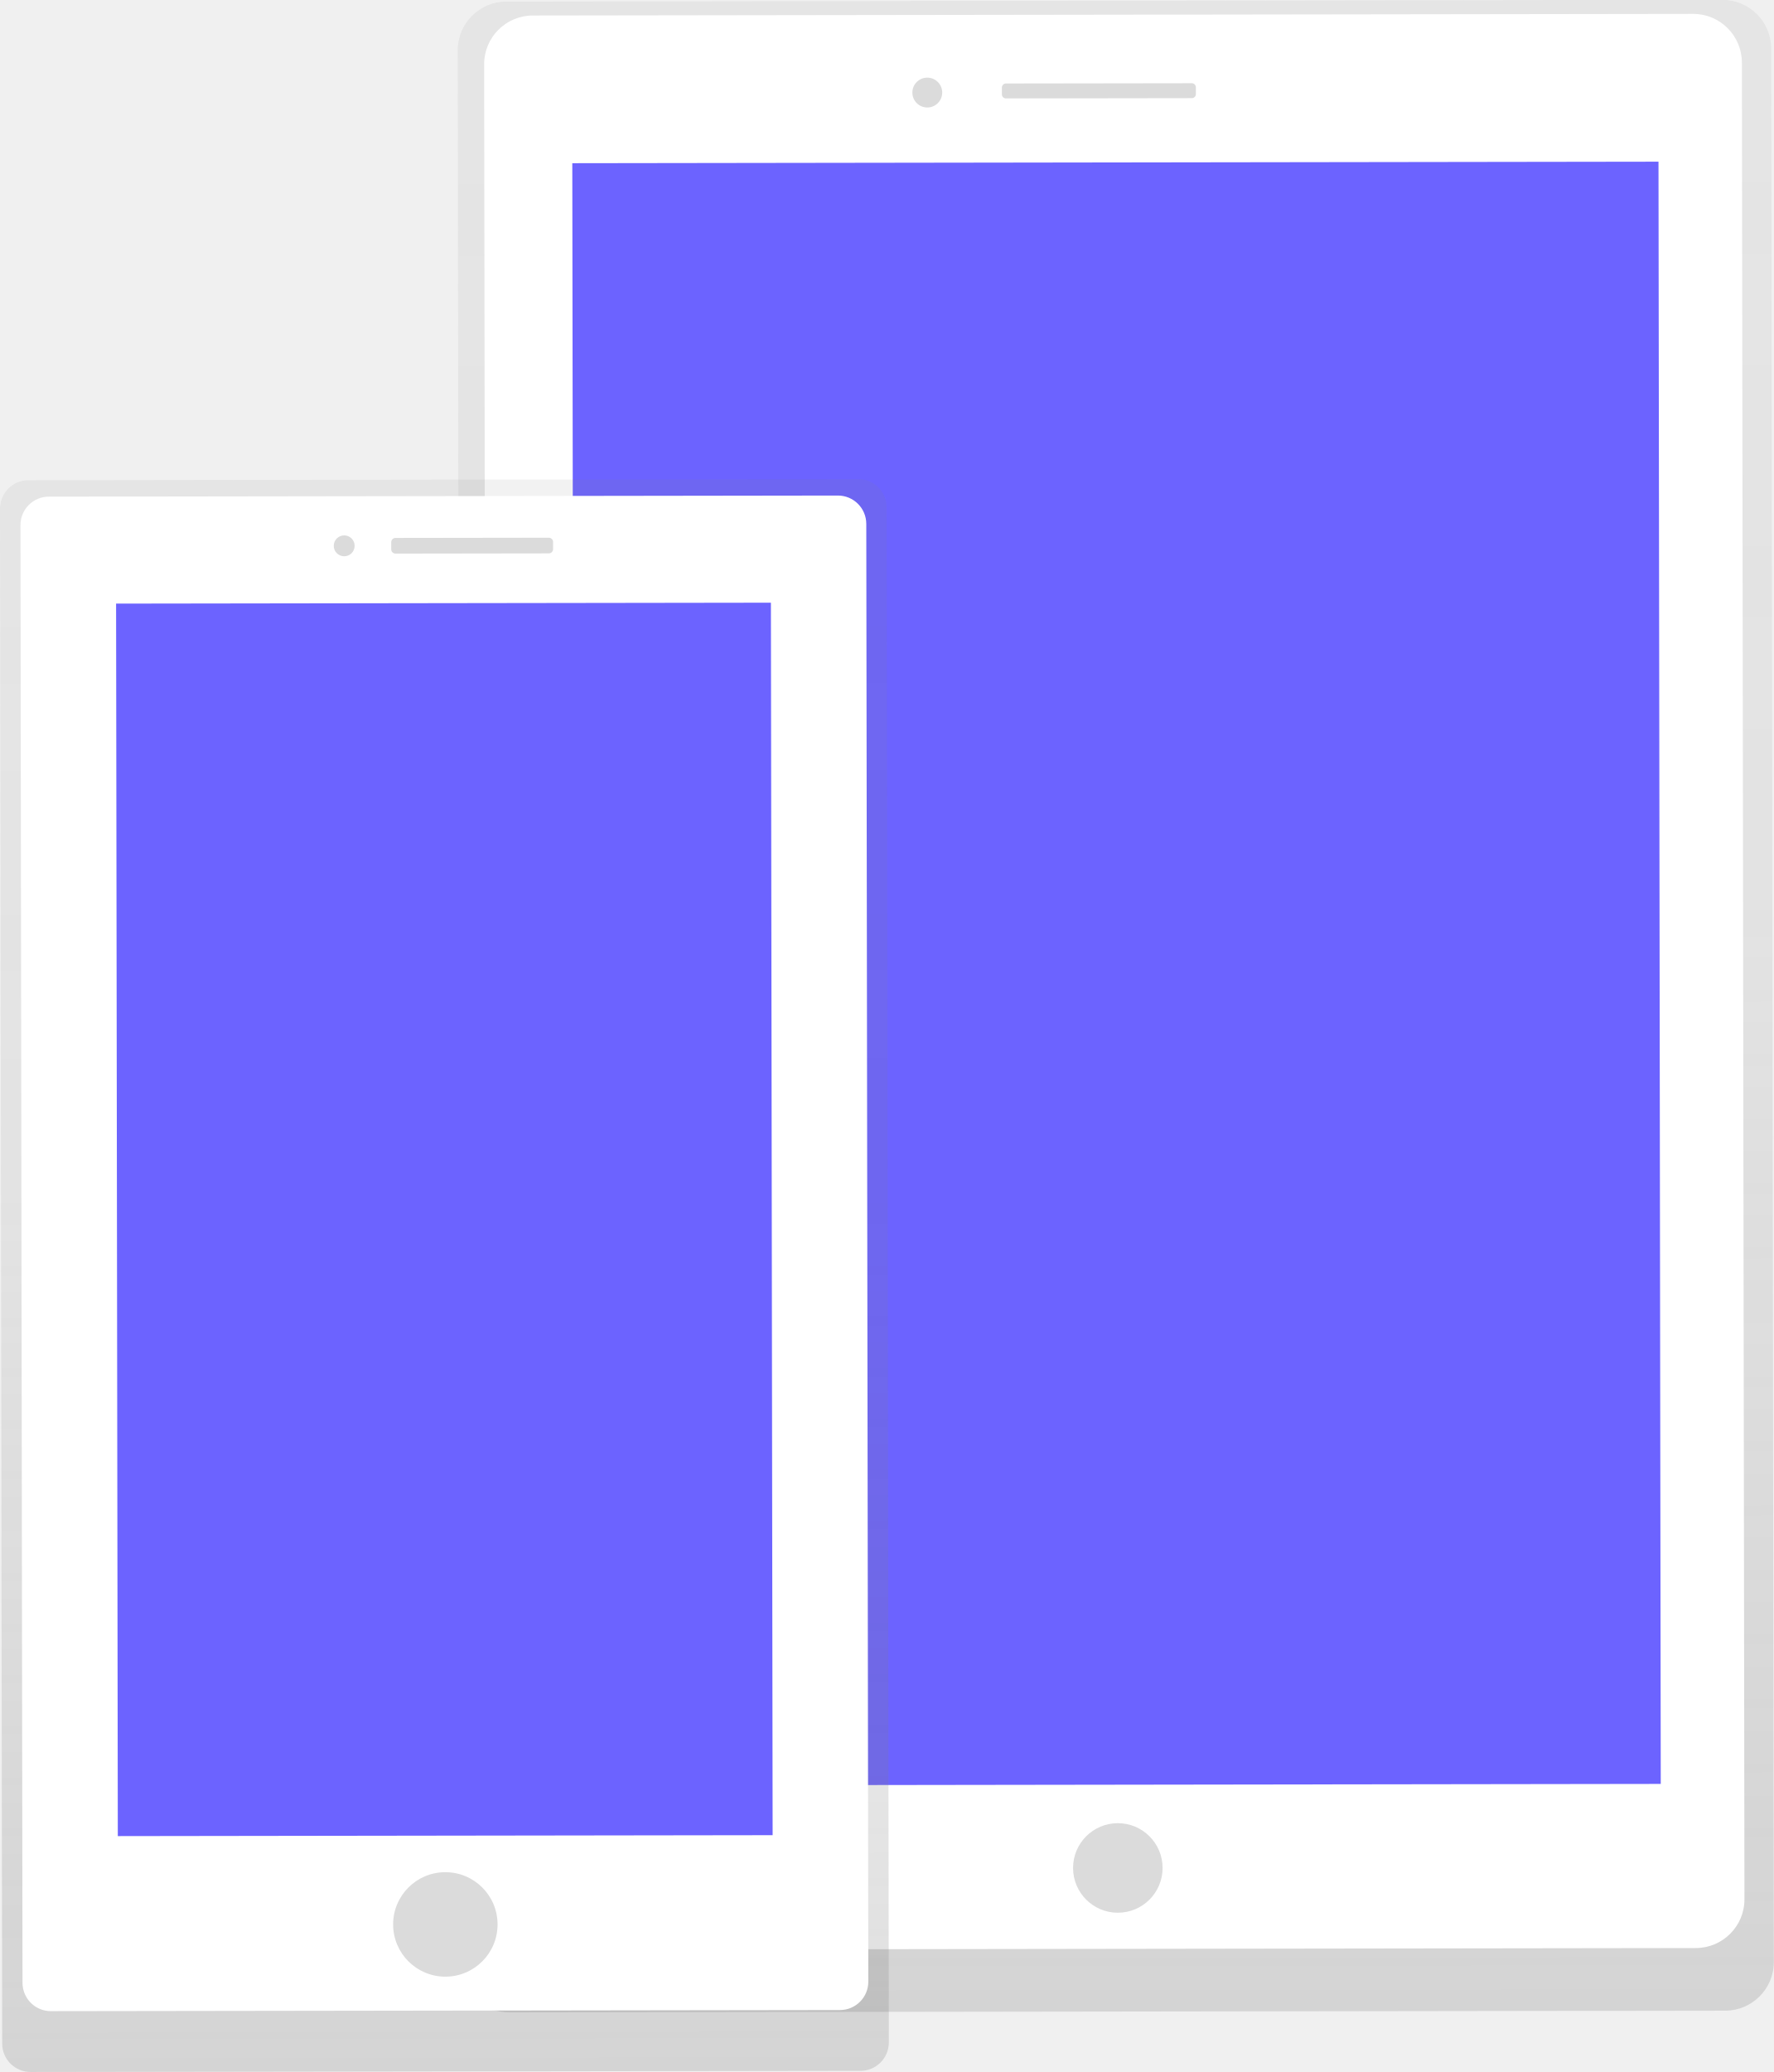
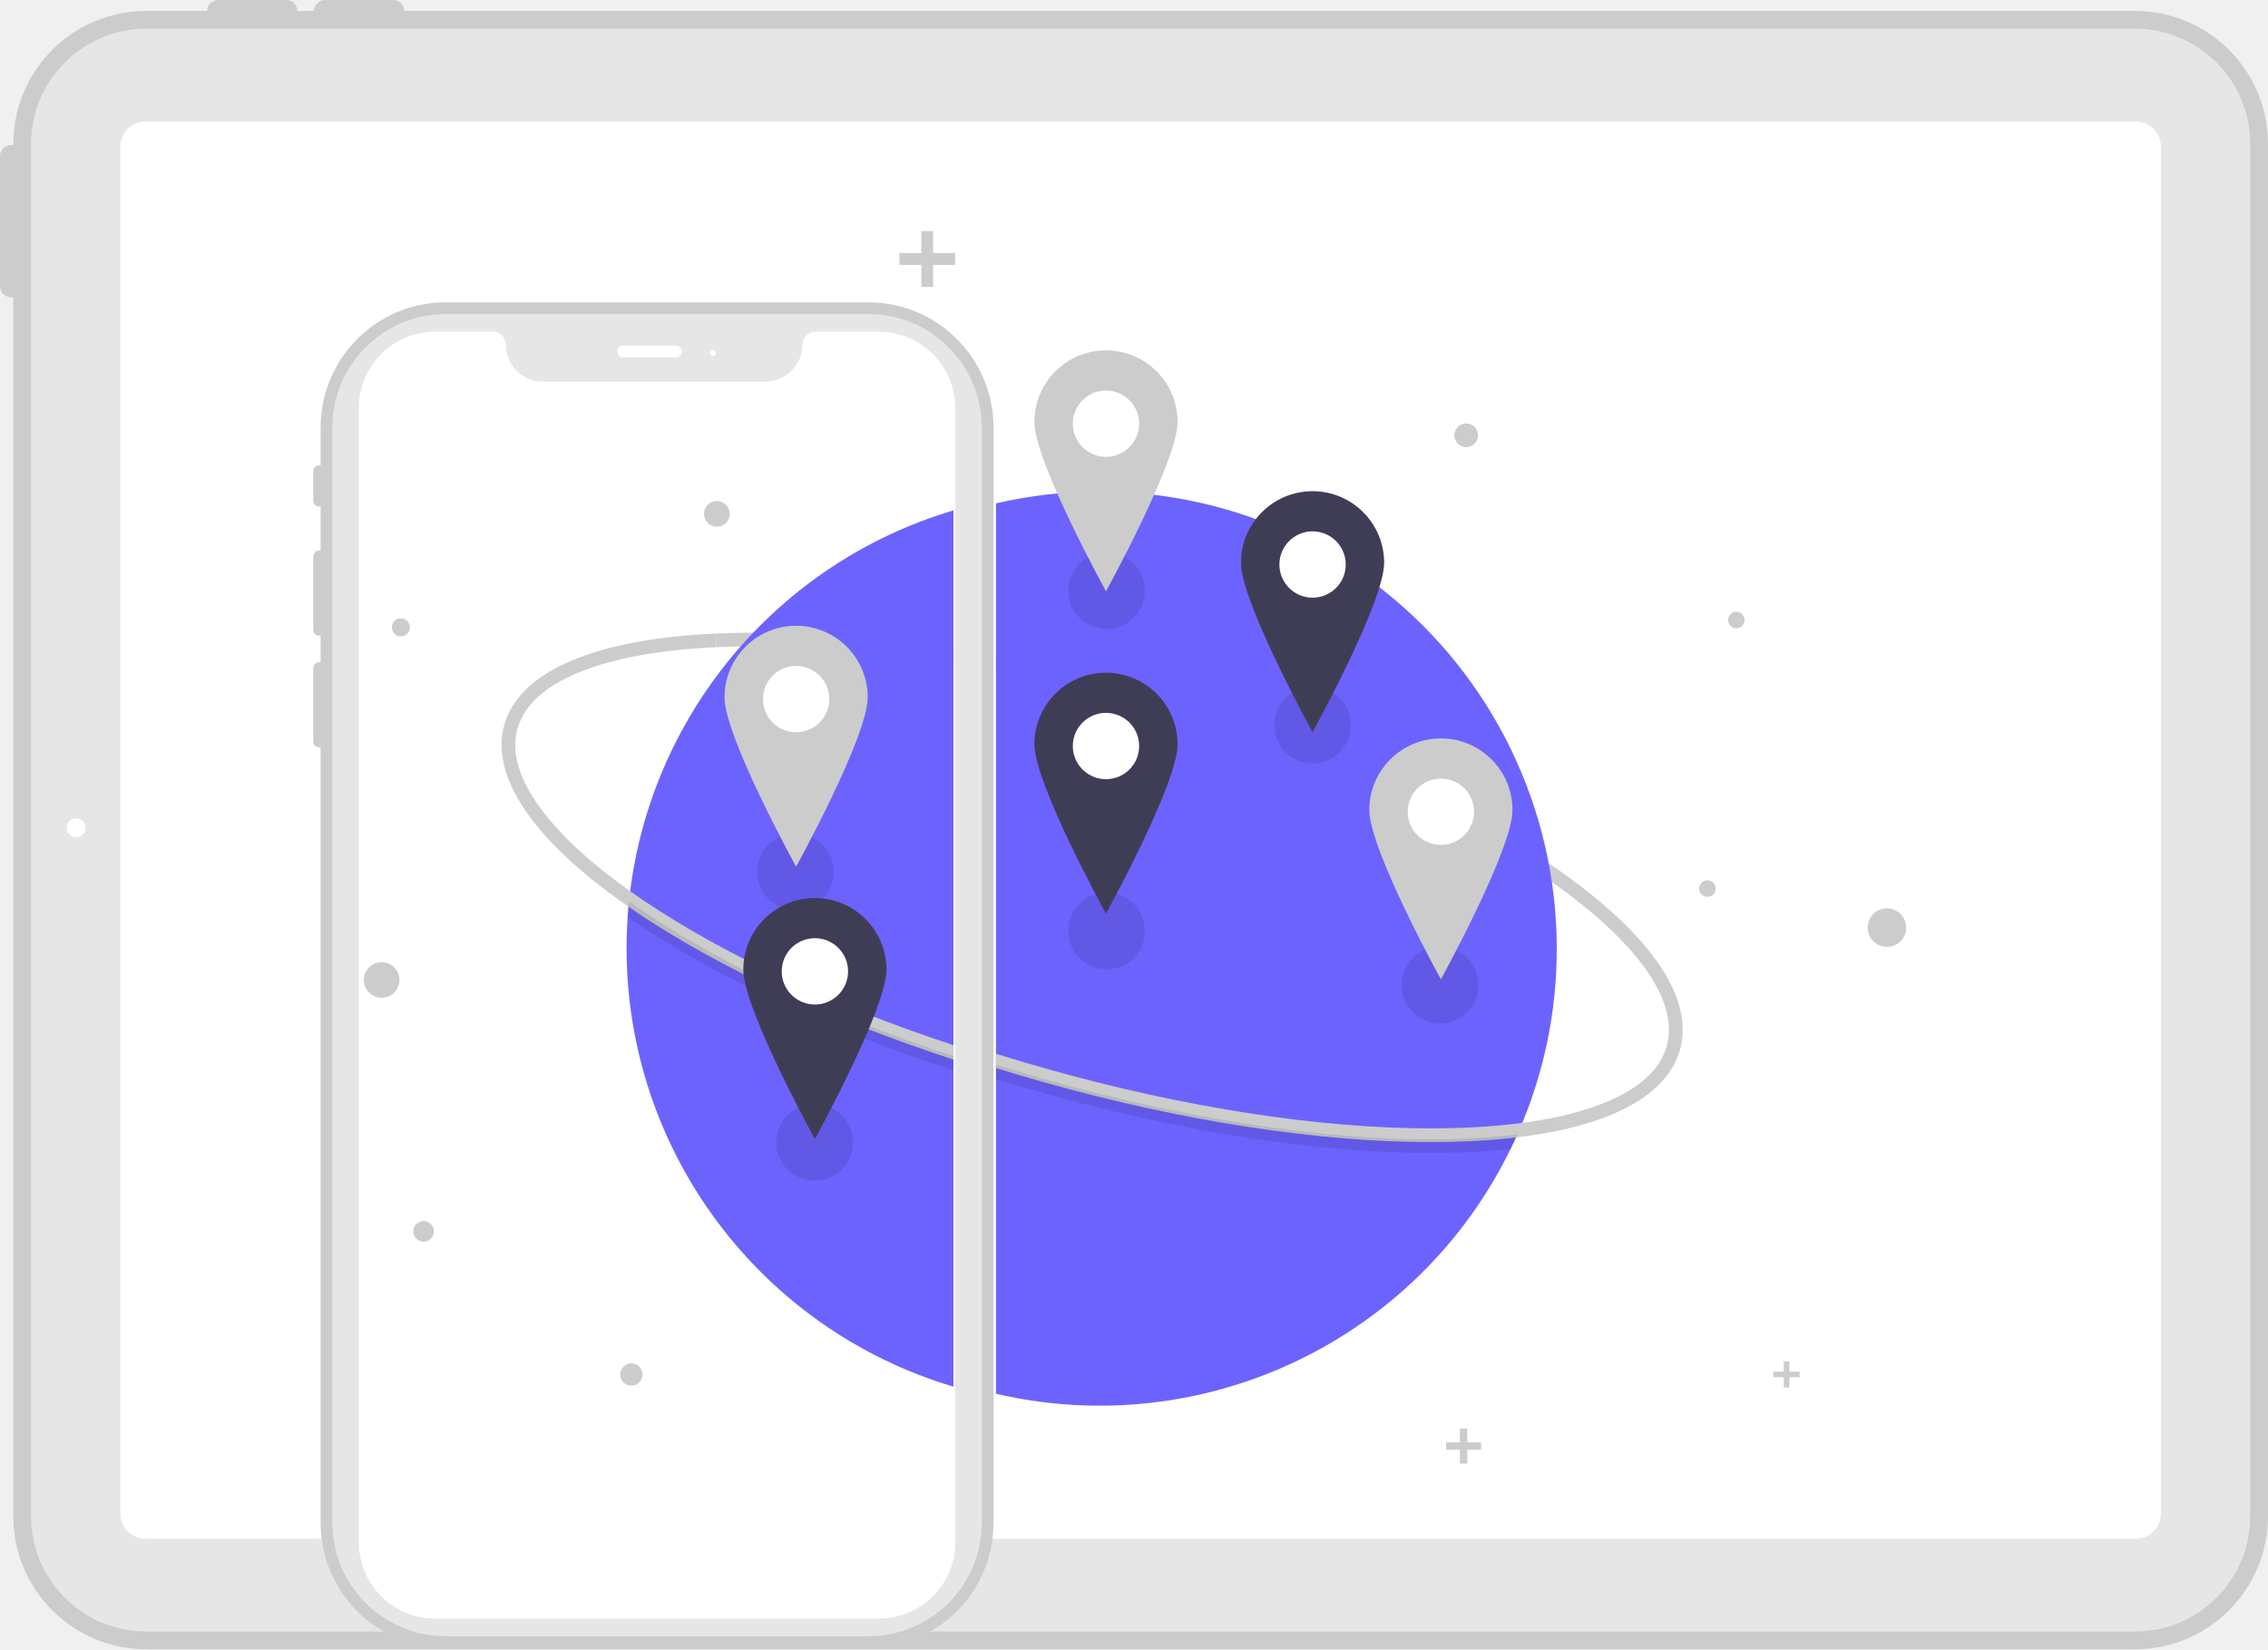
- <svg xmlns="http://www.w3.org/2000/svg" xmlns:xlink="http://www.w3.org/1999/xlink" id="cf1d5875-955f-4eea-a065-83a6d89352b1" data-name="Layer 1" width="625.28" height="730.24" viewBox="0 0 625.28 730.24">
-   <defs>
-     <linearGradient id="aaa42a41-393e-4793-ac7b-fb485ae9f3c2" x1="681.66" y1="793.64" x2="681.66" y2="89.9" gradientTransform="translate(12.18 -5.36) scale(0.98 1.01)" gradientUnits="userSpaceOnUse">
-       <stop offset="0.01" stop-color="gray" stop-opacity="0.25" />
-       <stop offset="0.54" stop-color="gray" stop-opacity="0.12" />
-       <stop offset="1" stop-color="gray" stop-opacity="0.1" />
-     </linearGradient>
-     <linearGradient id="9be20a77-d28e-482c-b899-e14d6abf5818" x1="682.5" y1="733.91" x2="682.5" y2="143.66" gradientTransform="translate(12.18 -5.36) scale(0.98 1.01)" gradientUnits="userSpaceOnUse">
-       <stop offset="0" stop-opacity="0.12" />
-       <stop offset="0.55" stop-opacity="0.09" />
-       <stop offset="1" stop-opacity="0.02" />
-     </linearGradient>
-     <linearGradient id="abf63e91-d6cf-4578-b02e-8905ced2cf4b" x1="443.89" y1="807.45" x2="443.89" y2="260.81" gradientTransform="translate(0.11 -13.69) scale(1 1.03)" xlink:href="#aaa42a41-393e-4793-ac7b-fb485ae9f3c2" />
-   </defs>
-   <rect x="449.17" y="85.17" width="463.01" height="708.67" rx="17.17" ry="17.17" transform="translate(-287.95 -83.96) rotate(-0.08)" fill="url(#aaa42a41-393e-4793-ac7b-fb485ae9f3c2)" />
-   <rect x="481.58" y="139.3" width="399.85" height="594.38" transform="translate(-287.95 -83.96) rotate(-0.08)" fill="url(#9be20a77-d28e-482c-b899-e14d6abf5818)" />
-   <rect x="458.46" y="90.09" width="443.39" height="681.66" rx="17.17" ry="17.17" transform="translate(-287.94 -83.96) rotate(-0.08)" fill="#fff" />
-   <rect x="489.49" y="142.16" width="382.91" height="571.73" transform="translate(-287.94 -83.96) rotate(-0.08)" fill="#6c63ff" />
-   <circle cx="682.42" cy="742.29" r="15.78" transform="matrix(1, 0, 0, 1, -288.36, -83.96)" fill="#dbdbdb" />
-   <circle cx="614.25" cy="117.53" r="5.26" transform="translate(-287.52 -84.05) rotate(-0.08)" fill="#dbdbdb" />
-   <rect x="640.55" y="114.29" width="68.38" height="5.26" rx="1.43" ry="1.43" transform="translate(-287.52 -83.97) rotate(-0.08)" fill="#dbdbdb" />
-   <rect x="287.73" y="253.95" width="312.56" height="560.98" rx="10" ry="10" transform="translate(-288.08 -84.28) rotate(-0.08)" fill="url(#abf63e91-d6cf-4578-b02e-8905ced2cf4b)" />
-   <rect x="294.91" y="259.74" width="298.17" height="533.76" rx="10" ry="10" transform="translate(-288.07 -84.28) rotate(-0.08)" fill="#fff" />
-   <rect x="328.56" y="297.47" width="230.84" height="434.37" transform="translate(-288.05 -84.28) rotate(-0.08)" fill="#6c63ff" />
-   <circle cx="444.32" cy="763.13" r="18.41" transform="translate(-288.39 -84.28) rotate(-0.08)" fill="#dbdbdb" />
-   <circle cx="408.69" cy="277.27" r="3.68" transform="translate(-287.74 -84.33) rotate(-0.08)" fill="#dbdbdb" />
-   <rect x="425.26" y="274.45" width="57.06" height="5.52" rx="1.5" ry="1.5" transform="translate(-287.73 -84.27) rotate(-0.08)" fill="#dbdbdb" />
+ <svg xmlns="http://www.w3.org/2000/svg" id="b88d90b7-f620-4670-beb6-c2778d3d2c46" data-name="Layer 1" width="724.603" height="527" viewBox="0 0 724.603 527">
+   <path d="M919.827,189.988H366.894a3.547,3.547,0,0,0-3.545-3.488H341.572a3.547,3.547,0,0,0-3.545,3.488h-5.333a3.547,3.547,0,0,0-3.545-3.488H307.371a3.547,3.547,0,0,0-3.545,3.488H284.421a42.523,42.523,0,0,0-42.475,42.474v.418c-.067-.004-.13-.02-.198-.02h-.498a3.551,3.551,0,0,0-3.551,3.551v41.538a3.551,3.551,0,0,0,3.551,3.551h.498c.068,0,.132-.016.198-.02V671.026A42.523,42.523,0,0,0,284.421,713.5H919.827a42.523,42.523,0,0,0,42.474-42.474v-438.563A42.523,42.523,0,0,0,919.827,189.988ZM949.517,671.026A29.724,29.724,0,0,1,919.827,700.716H284.421a29.724,29.724,0,0,1-29.691-29.69v-438.563a29.724,29.724,0,0,1,29.691-29.69H919.827A29.724,29.724,0,0,1,949.517,232.463Z" transform="translate(-237.6986 -186.5)" fill="#ccc" />
+   <path d="M919.827,707.818H284.421a36.834,36.834,0,0,1-36.793-36.793v-438.563A36.834,36.834,0,0,1,284.421,195.67H919.827a36.834,36.834,0,0,1,36.793,36.792v438.563A36.834,36.834,0,0,1,919.827,707.818Z" transform="translate(-237.6986 -186.5)" fill="#e6e6e6" />
+   <path d="M920.021,678.178H284.227a8.107,8.107,0,0,1-8.098-8.098V233.408a8.107,8.107,0,0,1,8.098-8.098H920.021a8.107,8.107,0,0,1,8.098,8.098V670.079A8.107,8.107,0,0,1,920.021,678.178Z" transform="translate(-237.6986 -186.5)" fill="#fff" />
+   <circle cx="24.32" cy="264.484" r="3.04" fill="#fff" />
+   <path d="M515.159,283.092H380.092a40.008,40.008,0,0,0-39.963,39.963v12.208a1.855,1.855,0,0,0-2.347,1.811v9.388a1.855,1.855,0,0,0,2.347,1.811v14.215a1.855,1.855,0,0,0-2.347,1.811v23.471a1.855,1.855,0,0,0,2.347,1.811v8.582a1.855,1.855,0,0,0-2.347,1.811v23.471a1.855,1.855,0,0,0,2.347,1.811v247.855a40.008,40.008,0,0,0,39.963,39.963H515.159a40.008,40.008,0,0,0,39.963-39.963V323.055A40.008,40.008,0,0,0,515.159,283.092Zm31.514,390.022a31.549,31.549,0,0,1-31.514,31.514H380.092a31.549,31.549,0,0,1-31.514-31.514V323.055a31.549,31.549,0,0,1,31.514-31.514H515.159a31.549,31.549,0,0,1,31.514,31.514Z" transform="translate(-237.6986 -186.5)" fill="#ccc" />
+   <path d="M515.159,709.321H380.092a36.249,36.249,0,0,1-36.208-36.208V323.055a36.249,36.249,0,0,1,36.208-36.208H515.159a36.249,36.249,0,0,1,36.208,36.208V673.113A36.249,36.249,0,0,1,515.159,709.321Z" transform="translate(-237.6986 -186.5)" fill="#e6e6e6" />
+   <path d="M518.496,703.688H376.755a24.448,24.448,0,0,1-24.421-24.421V316.901a24.448,24.448,0,0,1,24.421-24.421h18.485a4.041,4.041,0,0,1,4.036,4.036,11.937,11.937,0,0,0,11.924,11.924h70.974a11.937,11.937,0,0,0,11.924-11.924,4.041,4.041,0,0,1,4.036-4.036h20.362a24.448,24.448,0,0,1,24.421,24.421V679.267A24.448,24.448,0,0,1,518.496,703.688Z" transform="translate(-237.6986 -186.5)" fill="#fff" />
+   <path d="M453.728,300.695h-16.899a1.878,1.878,0,1,1,0-3.755h16.899a1.878,1.878,0,0,1,0,3.755Z" transform="translate(-237.6986 -186.5)" fill="#fff" />
+   <circle cx="227.765" cy="112.786" r="0.939" fill="#fff" />
+   <path d="M466.415,388.934l.196,4.368c22.33-1,48.186.945,75.706,5.538V394.411C514.756,389.854,488.841,387.93,466.415,388.934Z" transform="translate(-237.6986 -186.5)" fill="#ccc" />
+   <path d="M438.65,474.485q-.26,2.507-.424,5.045-.346,4.991-.346,10.06A146.147,146.147,0,0,0,542.317,629.579v-280.002A146.075,146.075,0,0,0,438.65,474.485Z" transform="translate(-237.6986 -186.5)" fill="#6c63ff" />
+   <circle cx="128.076" cy="200.458" r="2.879" fill="#ccc" />
+   <circle cx="121.94" cy="313.131" r="5.687" fill="#ccc" />
+   <circle cx="229.035" cy="164.191" r="4.119" fill="#ccc" />
+   <circle cx="135.327" cy="393.453" r="3.286" fill="#ccc" />
+   <circle cx="201.704" cy="439.191" r="3.559" fill="#ccc" />
+   <polygon points="305.157 80.869 298.134 80.869 298.134 73.846 294.366 73.846 294.366 80.869 287.34 80.869 287.34 84.639 294.366 84.639 294.366 91.662 298.134 91.662 298.134 84.639 305.157 84.639 305.157 80.869" fill="#ccc" />
+   <circle cx="254.136" cy="278.548" r="12.271" opacity="0.1" style="isolation:isolate" />
+   <circle cx="260.271" cy="365.005" r="12.271" opacity="0.1" style="isolation:isolate" />
+   <path d="M443.833,474.572c-15.058-10.111-26.274-20.086-33.336-29.649-7.045-9.54-9.557-18.157-7.467-25.614,2.09-7.457,8.715-13.514,19.692-18.002,11.003-4.499,25.769-7.192,43.888-8.004l-.195-4.368c-38.8,1.739-62.806,12.107-67.595,29.194s10.331,38.422,42.575,60.073c26.295,17.657,61.513,33.962,100.922,46.876v-4.602C503.839,507.761,469.504,491.81,443.833,474.572Z" transform="translate(-237.6986 -186.5)" fill="#ccc" />
+   <path d="M443.831,478.07q-2.669-1.795-5.181-3.585-.26,2.507-.424,5.045,1.556,1.086,3.17,2.169c26.295,17.657,61.512,33.963,100.921,46.877v-4.602C503.84,511.258,469.506,495.308,443.831,478.07Z" transform="translate(-237.6986 -186.5)" opacity="0.1" style="isolation:isolate" />
+   <path d="M606.676,407.649c-17.197-4.82-34.242-8.746-50.781-11.768v4.443c16.156,2.979,32.8,6.825,49.6,11.534C658.981,426.85,707.378,448.697,738.278,471.798l2.618-3.502C709.581,444.885,660.659,422.78,606.676,407.649Z" transform="translate(-237.6986 -186.5)" fill="#ccc" />
+   <path d="M735.07,489.591a146.128,146.128,0,0,0-179.175-142.253v284.497a146.105,146.105,0,0,0,164.41-78.187q1.13-2.304,2.173-4.652a145.501,145.501,0,0,0,12.592-59.405Z" transform="translate(-237.6986 -186.5)" fill="#6c63ff" />
+   <circle cx="355.204" cy="129.05" r="1.673" fill="#f2f2f2" />
+   <circle cx="468.435" cy="139.091" r="3.79" fill="#ccc" />
+   <circle cx="602.862" cy="296.397" r="6.154" fill="#ccc" />
+   <circle cx="554.742" cy="198.111" r="2.64" fill="#ccc" />
+   <circle cx="545.501" cy="283.919" r="2.64" fill="#ccc" />
+   <polygon points="473.192 460.867 468.78 460.867 468.78 456.458 466.415 456.458 466.415 460.867 462.006 460.867 462.006 463.233 466.415 463.233 466.415 467.643 468.78 467.643 468.78 463.233 473.192 463.233 473.192 460.867" fill="#ccc" />
+   <polygon points="574.971 438.296 571.675 438.296 571.675 435 569.904 435 569.904 438.296 566.608 438.296 566.608 440.066 569.904 440.066 569.904 443.362 571.675 443.362 571.675 440.066 574.971 440.066 574.971 438.296" fill="#ccc" />
+   <circle cx="353.531" cy="188.744" r="12.271" opacity="0.1" style="isolation:isolate" />
+   <circle cx="353.531" cy="297.513" r="12.271" opacity="0.1" style="isolation:isolate" />
+   <circle cx="419.35" cy="231.694" r="12.271" opacity="0.1" style="isolation:isolate" />
+   <circle cx="460.069" cy="314.804" r="12.271" opacity="0.1" style="isolation:isolate" />
+   <path d="M768.461,495.737c-5.762-8.842-15.036-18.074-27.565-27.441l-2.618,3.502c24.347,18.202,35.688,35.6,31.935,48.989-2.09,7.457-8.715,13.514-19.692,18.002-11.004,4.499-25.77,7.192-43.889,8.004q-5.775.258-11.851.258c-35.453-.001-78.2-6.565-121.905-18.815q-8.596-2.409-16.982-5.04v4.578q7.81,2.427,15.801,4.672c44.087,12.357,87.247,18.977,123.107,18.976,4.105,0,8.121-.087,12.025-.262,38.8-1.739,62.806-12.107,67.595-29.194C776.645,514.041,774.639,505.216,768.461,495.737Z" transform="translate(-237.6986 -186.5)" fill="#ccc" />
+   <path d="M706.634,550.29q-5.773.258-11.853.258c-35.449,0-78.201-6.563-121.905-18.813q-8.596-2.409-16.981-5.04v4.579q7.809,2.426,15.8,4.672c44.089,12.356,87.247,18.975,123.107,18.975,4.105,0,8.124-.087,12.028-.262q7.074-.315,13.475-1.01,1.131-2.304,2.173-4.652Q715.042,549.909,706.634,550.29Z" transform="translate(-237.6986 -186.5)" opacity="0.1" style="isolation:isolate" />
+   <circle cx="419.301" cy="180.5" r="16" fill="#fff" />
+   <path d="M657.049,343.45a22.869,22.869,0,0,0-22.869,22.869c0,12.63,22.869,54.105,22.869,54.105S679.918,378.95,679.918,366.32A22.869,22.869,0,0,0,657.049,343.45Zm0,34.025a10.598,10.598,0,1,1,10.598-10.598,10.598,10.598,0,0,1-10.598,10.598h0Z" transform="translate(-237.6986 -186.5)" fill="#3f3d56" />
+   <circle cx="353.301" cy="238.5" r="16" fill="#fff" />
+   <path d="M591.049,401.45a22.869,22.869,0,0,0-22.869,22.869c0,12.63,22.869,54.105,22.869,54.105S613.918,436.95,613.918,424.32A22.869,22.869,0,0,0,591.049,401.45Zm0,34.025a10.598,10.598,0,1,1,10.598-10.598,10.598,10.598,0,0,1-10.598,10.598h0Z" transform="translate(-237.6986 -186.5)" fill="#3f3d56" />
+   <circle cx="353.301" cy="135.5" r="16" fill="#fff" />
+   <path d="M591.049,298.45a22.869,22.869,0,0,0-22.869,22.869c0,12.63,22.869,54.105,22.869,54.105S613.918,333.95,613.918,321.32A22.869,22.869,0,0,0,591.049,298.45Zm0,34.025a10.598,10.598,0,1,1,10.598-10.598,10.598,10.598,0,0,1-10.598,10.598h0Z" transform="translate(-237.6986 -186.5)" fill="#ccc" />
+   <circle cx="460.301" cy="259.5" r="16" fill="#fff" />
+   <path d="M698.049,422.45a22.869,22.869,0,0,0-22.869,22.869c0,12.63,22.869,54.105,22.869,54.105S720.918,457.95,720.918,445.32A22.869,22.869,0,0,0,698.049,422.45Zm0,34.025a10.598,10.598,0,1,1,10.598-10.598,10.598,10.598,0,0,1-10.598,10.598h0Z" transform="translate(-237.6986 -186.5)" fill="#ccc" />
+   <circle cx="254.301" cy="223.5" r="16" fill="#fff" />
+   <path d="M492.049,386.45a22.869,22.869,0,0,0-22.869,22.869c0,12.63,22.869,54.105,22.869,54.105S514.918,421.95,514.918,409.32A22.869,22.869,0,0,0,492.049,386.45Zm0,34.025a10.598,10.598,0,1,1,10.598-10.598,10.598,10.598,0,0,1-10.598,10.598h0Z" transform="translate(-237.6986 -186.5)" fill="#ccc" />
+   <circle cx="260.301" cy="310.5" r="16" fill="#fff" />
+   <path d="M498.049,473.45a22.869,22.869,0,0,0-22.869,22.869c0,12.63,22.869,54.105,22.869,54.105S520.918,508.95,520.918,496.32A22.869,22.869,0,0,0,498.049,473.45Zm0,34.025a10.598,10.598,0,1,1,10.598-10.598,10.598,10.598,0,0,1-10.598,10.598h0Z" transform="translate(-237.6986 -186.5)" fill="#3f3d56" />
</svg>
